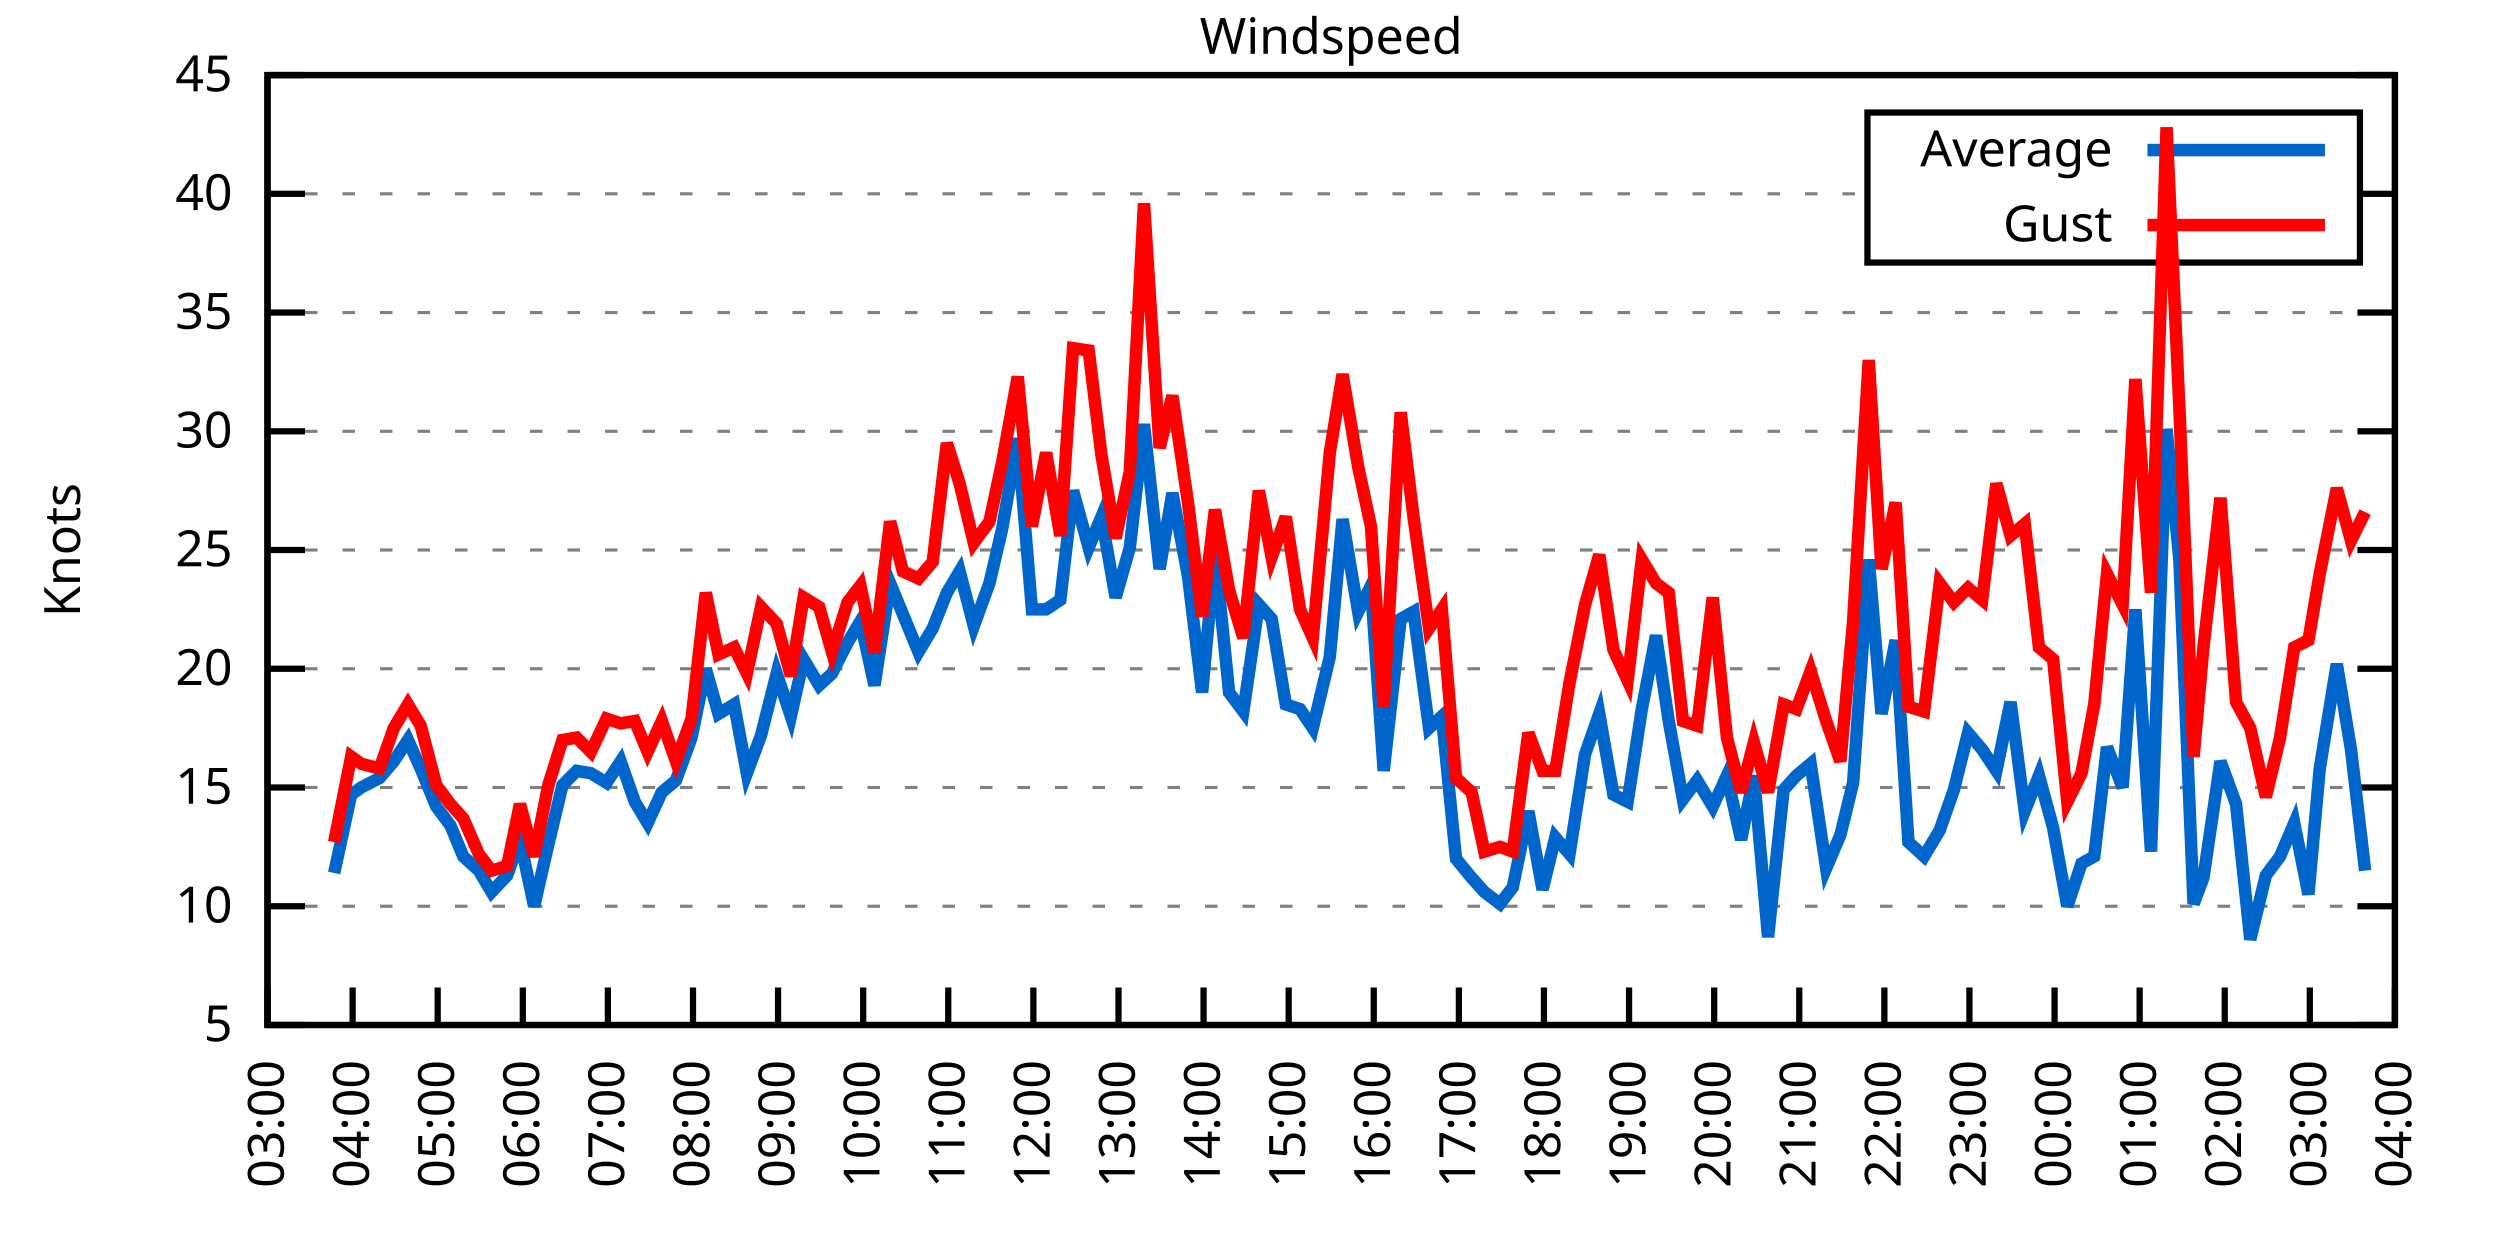
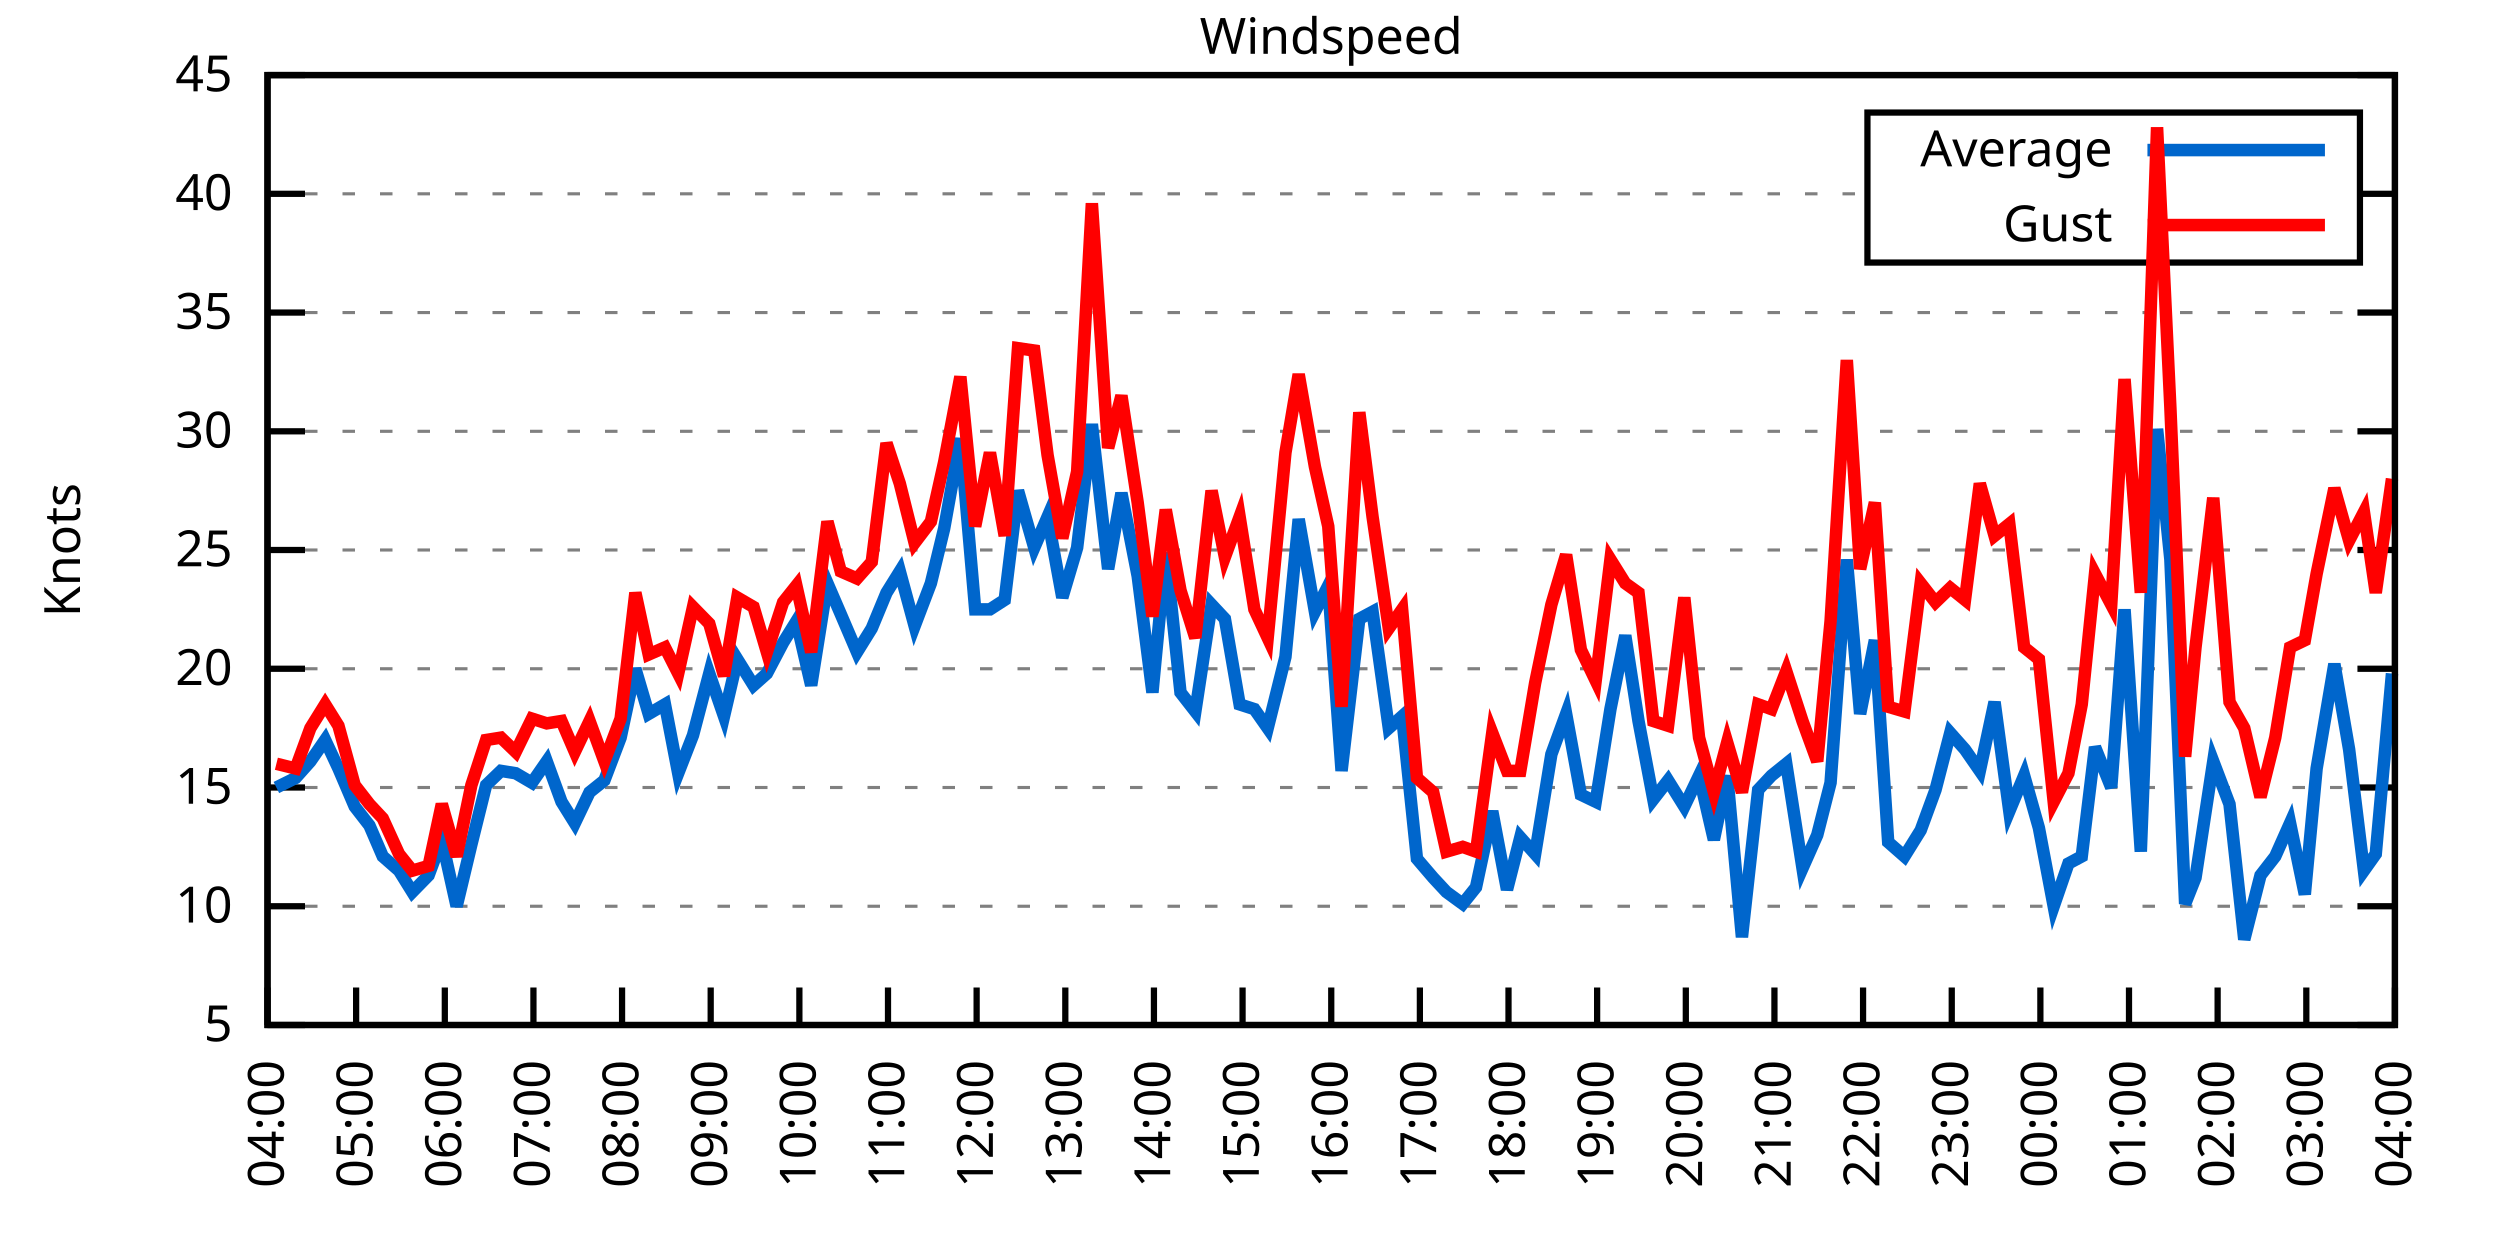
<svg xmlns="http://www.w3.org/2000/svg" xmlns:xlink="http://www.w3.org/1999/xlink" width="400" height="200" viewBox="0 0 400 200">
  <g id="gnuplot_canvas">
    <rect x="0" y="0" width="400" height="200" fill="none" />
    <defs>
      <circle id="gpDot" r="0.5" stroke-width="0.5" stroke="currentColor" />
      <path id="gpPt0" stroke-width="0.333" stroke="currentColor" d="M-1,0 h2 M0,-1 v2" />
      <path id="gpPt1" stroke-width="0.333" stroke="currentColor" d="M-1,-1 L1,1 M1,-1 L-1,1" />
      <path id="gpPt2" stroke-width="0.333" stroke="currentColor" d="M-1,0 L1,0 M0,-1 L0,1 M-1,-1 L1,1 M-1,1 L1,-1" />
      <rect id="gpPt3" stroke-width="0.333" stroke="currentColor" x="-1" y="-1" width="2" height="2" />
      <rect id="gpPt4" stroke-width="0.333" stroke="currentColor" fill="currentColor" x="-1" y="-1" width="2" height="2" />
      <circle id="gpPt5" stroke-width="0.333" stroke="currentColor" cx="0" cy="0" r="1" />
      <use xlink:href="#gpPt5" id="gpPt6" fill="currentColor" stroke="none" />
      <path id="gpPt7" stroke-width="0.333" stroke="currentColor" d="M0,-1.33 L-1.33,0.67 L1.33,0.67 z" />
      <use xlink:href="#gpPt7" id="gpPt8" fill="currentColor" stroke="none" />
      <use xlink:href="#gpPt7" id="gpPt9" stroke="currentColor" transform="rotate(180)" />
      <use xlink:href="#gpPt9" id="gpPt10" fill="currentColor" stroke="none" />
      <use xlink:href="#gpPt3" id="gpPt11" stroke="currentColor" transform="rotate(45)" />
      <use xlink:href="#gpPt11" id="gpPt12" fill="currentColor" stroke="none" />
      <path id="gpPt13" stroke-width="0.333" stroke="currentColor" d="M0,1.330 L1.265,0.411 L0.782,-1.067 L-0.782,-1.076 L-1.265,0.411 z" />
      <use xlink:href="#gpPt13" id="gpPt14" fill="currentColor" stroke="none" />
      <filter id="textbox" filterUnits="objectBoundingBox" x="0" y="0" height="1" width="1">
        <feFlood flood-color="white" flood-opacity="1" result="bgnd" />
        <feComposite in="SourceGraphic" in2="bgnd" operator="atop" />
      </filter>
      <filter id="greybox" filterUnits="objectBoundingBox" x="0" y="0" height="1" width="1">
        <feFlood flood-color="lightgrey" flood-opacity="1" result="grey" />
        <feComposite in="SourceGraphic" in2="grey" operator="atop" />
      </filter>
    </defs>
    <g fill="none" color="white" stroke="currentColor" stroke-width="1.00" stroke-linecap="butt" stroke-linejoin="miter">
</g>
    <g fill="none" color="black" stroke="currentColor" stroke-width="1.00" stroke-linecap="butt" stroke-linejoin="miter">
      <g stroke="none" shape-rendering="crispEdges">
        <polygon fill="rgb(255, 255, 255)" points="42.80,164.00 383.18,164.00 383.18,12.02 42.80,12.02 " />
      </g>
    </g>
    <g fill="none" color="black" stroke="currentColor" stroke-width="1.00" stroke-linecap="butt" stroke-linejoin="miter">
</g>
    <g fill="none" color="black" stroke="black" stroke-width="0.50" stroke-linecap="butt" stroke-linejoin="miter">
</g>
    <g fill="none" color="gray" stroke="currentColor" stroke-width="0.50" stroke-linecap="butt" stroke-linejoin="miter">
      <path stroke="gray" stroke-dasharray="2,4" class="gridline" d="M42.80,164.00 L383.19,164.00  " />
    </g>
    <g fill="none" color="gray" stroke="gray" stroke-width="1.00" stroke-linecap="butt" stroke-linejoin="miter">
</g>
    <g fill="none" color="black" stroke="currentColor" stroke-width="1.00" stroke-linecap="butt" stroke-linejoin="miter">
      <path stroke="black" d="M42.80,164.00 L48.80,164.00 M383.19,164.00 L377.19,164.00  " />
      <g transform="translate(37.20,166.60)" stroke="none" fill="black" font-family="Sans" font-size="8.00" text-anchor="end">
        <text>
          <tspan font-family="Sans"> 5</tspan>
        </text>
      </g>
    </g>
    <g fill="none" color="black" stroke="currentColor" stroke-width="1.00" stroke-linecap="butt" stroke-linejoin="miter">
</g>
    <g fill="none" color="black" stroke="black" stroke-width="0.50" stroke-linecap="butt" stroke-linejoin="miter">
</g>
    <g fill="none" color="gray" stroke="currentColor" stroke-width="0.50" stroke-linecap="butt" stroke-linejoin="miter">
      <path stroke="gray" stroke-dasharray="2,4" class="gridline" d="M42.80,145.00 L383.19,145.00  " />
    </g>
    <g fill="none" color="gray" stroke="gray" stroke-width="1.00" stroke-linecap="butt" stroke-linejoin="miter">
</g>
    <g fill="none" color="black" stroke="currentColor" stroke-width="1.00" stroke-linecap="butt" stroke-linejoin="miter">
      <path stroke="black" d="M42.80,145.00 L48.80,145.00 M383.19,145.00 L377.19,145.00  " />
      <g transform="translate(37.20,147.60)" stroke="none" fill="black" font-family="Sans" font-size="8.00" text-anchor="end">
        <text>
          <tspan font-family="Sans"> 10</tspan>
        </text>
      </g>
    </g>
    <g fill="none" color="black" stroke="currentColor" stroke-width="1.00" stroke-linecap="butt" stroke-linejoin="miter">
</g>
    <g fill="none" color="black" stroke="black" stroke-width="0.50" stroke-linecap="butt" stroke-linejoin="miter">
</g>
    <g fill="none" color="gray" stroke="currentColor" stroke-width="0.50" stroke-linecap="butt" stroke-linejoin="miter">
      <path stroke="gray" stroke-dasharray="2,4" class="gridline" d="M42.80,126.00 L383.19,126.00  " />
    </g>
    <g fill="none" color="gray" stroke="gray" stroke-width="1.00" stroke-linecap="butt" stroke-linejoin="miter">
</g>
    <g fill="none" color="black" stroke="currentColor" stroke-width="1.00" stroke-linecap="butt" stroke-linejoin="miter">
      <path stroke="black" d="M42.80,126.00 L48.80,126.00 M383.19,126.00 L377.19,126.00  " />
      <g transform="translate(37.20,128.60)" stroke="none" fill="black" font-family="Sans" font-size="8.00" text-anchor="end">
        <text>
          <tspan font-family="Sans"> 15</tspan>
        </text>
      </g>
    </g>
    <g fill="none" color="black" stroke="currentColor" stroke-width="1.00" stroke-linecap="butt" stroke-linejoin="miter">
</g>
    <g fill="none" color="black" stroke="black" stroke-width="0.50" stroke-linecap="butt" stroke-linejoin="miter">
</g>
    <g fill="none" color="gray" stroke="currentColor" stroke-width="0.50" stroke-linecap="butt" stroke-linejoin="miter">
      <path stroke="gray" stroke-dasharray="2,4" class="gridline" d="M42.80,107.00 L383.19,107.00  " />
    </g>
    <g fill="none" color="gray" stroke="gray" stroke-width="1.00" stroke-linecap="butt" stroke-linejoin="miter">
</g>
    <g fill="none" color="black" stroke="currentColor" stroke-width="1.00" stroke-linecap="butt" stroke-linejoin="miter">
      <path stroke="black" d="M42.80,107.00 L48.80,107.00 M383.19,107.00 L377.19,107.00  " />
      <g transform="translate(37.20,109.60)" stroke="none" fill="black" font-family="Sans" font-size="8.00" text-anchor="end">
        <text>
          <tspan font-family="Sans"> 20</tspan>
        </text>
      </g>
    </g>
    <g fill="none" color="black" stroke="currentColor" stroke-width="1.00" stroke-linecap="butt" stroke-linejoin="miter">
</g>
    <g fill="none" color="black" stroke="black" stroke-width="0.50" stroke-linecap="butt" stroke-linejoin="miter">
</g>
    <g fill="none" color="gray" stroke="currentColor" stroke-width="0.50" stroke-linecap="butt" stroke-linejoin="miter">
      <path stroke="gray" stroke-dasharray="2,4" class="gridline" d="M42.80,88.00 L383.19,88.00  " />
    </g>
    <g fill="none" color="gray" stroke="gray" stroke-width="1.00" stroke-linecap="butt" stroke-linejoin="miter">
</g>
    <g fill="none" color="black" stroke="currentColor" stroke-width="1.00" stroke-linecap="butt" stroke-linejoin="miter">
      <path stroke="black" d="M42.80,88.00 L48.80,88.00 M383.19,88.00 L377.19,88.00  " />
      <g transform="translate(37.20,90.60)" stroke="none" fill="black" font-family="Sans" font-size="8.00" text-anchor="end">
        <text>
          <tspan font-family="Sans"> 25</tspan>
        </text>
      </g>
    </g>
    <g fill="none" color="black" stroke="currentColor" stroke-width="1.00" stroke-linecap="butt" stroke-linejoin="miter">
</g>
    <g fill="none" color="black" stroke="black" stroke-width="0.50" stroke-linecap="butt" stroke-linejoin="miter">
</g>
    <g fill="none" color="gray" stroke="currentColor" stroke-width="0.50" stroke-linecap="butt" stroke-linejoin="miter">
      <path stroke="gray" stroke-dasharray="2,4" class="gridline" d="M42.80,69.01 L383.19,69.01  " />
    </g>
    <g fill="none" color="gray" stroke="gray" stroke-width="1.00" stroke-linecap="butt" stroke-linejoin="miter">
</g>
    <g fill="none" color="black" stroke="currentColor" stroke-width="1.00" stroke-linecap="butt" stroke-linejoin="miter">
      <path stroke="black" d="M42.80,69.01 L48.80,69.01 M383.19,69.01 L377.19,69.01  " />
      <g transform="translate(37.20,71.61)" stroke="none" fill="black" font-family="Sans" font-size="8.00" text-anchor="end">
        <text>
          <tspan font-family="Sans"> 30</tspan>
        </text>
      </g>
    </g>
    <g fill="none" color="black" stroke="currentColor" stroke-width="1.00" stroke-linecap="butt" stroke-linejoin="miter">
</g>
    <g fill="none" color="black" stroke="black" stroke-width="0.50" stroke-linecap="butt" stroke-linejoin="miter">
</g>
    <g fill="none" color="gray" stroke="currentColor" stroke-width="0.50" stroke-linecap="butt" stroke-linejoin="miter">
      <path stroke="gray" stroke-dasharray="2,4" class="gridline" d="M42.80,50.01 L383.19,50.01  " />
    </g>
    <g fill="none" color="gray" stroke="gray" stroke-width="1.00" stroke-linecap="butt" stroke-linejoin="miter">
</g>
    <g fill="none" color="black" stroke="currentColor" stroke-width="1.00" stroke-linecap="butt" stroke-linejoin="miter">
      <path stroke="black" d="M42.80,50.01 L48.80,50.01 M383.19,50.01 L377.19,50.01  " />
      <g transform="translate(37.20,52.61)" stroke="none" fill="black" font-family="Sans" font-size="8.00" text-anchor="end">
        <text>
          <tspan font-family="Sans"> 35</tspan>
        </text>
      </g>
    </g>
    <g fill="none" color="black" stroke="currentColor" stroke-width="1.00" stroke-linecap="butt" stroke-linejoin="miter">
</g>
    <g fill="none" color="black" stroke="black" stroke-width="0.50" stroke-linecap="butt" stroke-linejoin="miter">
</g>
    <g fill="none" color="gray" stroke="currentColor" stroke-width="0.50" stroke-linecap="butt" stroke-linejoin="miter">
      <path stroke="gray" stroke-dasharray="2,4" class="gridline" d="M42.80,31.01 L298.79,31.01 M377.59,31.01 L383.19,31.01  " />
    </g>
    <g fill="none" color="gray" stroke="gray" stroke-width="1.00" stroke-linecap="butt" stroke-linejoin="miter">
</g>
    <g fill="none" color="black" stroke="currentColor" stroke-width="1.00" stroke-linecap="butt" stroke-linejoin="miter">
      <path stroke="black" d="M42.80,31.01 L48.80,31.01 M383.19,31.01 L377.19,31.01  " />
      <g transform="translate(37.20,33.61)" stroke="none" fill="black" font-family="Sans" font-size="8.00" text-anchor="end">
        <text>
          <tspan font-family="Sans"> 40</tspan>
        </text>
      </g>
    </g>
    <g fill="none" color="black" stroke="currentColor" stroke-width="1.00" stroke-linecap="butt" stroke-linejoin="miter">
</g>
    <g fill="none" color="black" stroke="black" stroke-width="0.50" stroke-linecap="butt" stroke-linejoin="miter">
</g>
    <g fill="none" color="gray" stroke="currentColor" stroke-width="0.50" stroke-linecap="butt" stroke-linejoin="miter">
      <path stroke="gray" stroke-dasharray="2,4" class="gridline" d="M42.80,12.01 L383.19,12.01  " />
    </g>
    <g fill="none" color="gray" stroke="gray" stroke-width="1.00" stroke-linecap="butt" stroke-linejoin="miter">
</g>
    <g fill="none" color="black" stroke="currentColor" stroke-width="1.00" stroke-linecap="butt" stroke-linejoin="miter">
      <path stroke="black" d="M42.80,12.01 L48.80,12.01 M383.19,12.01 L377.19,12.01  " />
      <g transform="translate(37.20,14.61)" stroke="none" fill="black" font-family="Sans" font-size="8.00" text-anchor="end">
        <text>
          <tspan font-family="Sans"> 45</tspan>
        </text>
      </g>
    </g>
    <g fill="none" color="black" stroke="currentColor" stroke-width="1.00" stroke-linecap="butt" stroke-linejoin="miter">
      <path stroke="black" d="M42.80,164.00 L42.80,158.00  " />
      <g transform="translate(45.40,169.60) rotate(270.00)" stroke="none" fill="black" font-family="Sans" font-size="8.00" text-anchor="end">
        <text>
-           <tspan font-family="Sans">03:00</tspan>
-         </text>
-       </g>
-     </g>
-     <g fill="none" color="black" stroke="currentColor" stroke-width="1.00" stroke-linecap="butt" stroke-linejoin="miter">
-       <path stroke="black" d="M56.42,164.00 L56.42,158.00  " />
-       <g transform="translate(59.02,169.60) rotate(270.00)" stroke="none" fill="black" font-family="Sans" font-size="8.00" text-anchor="end">
-         <text>
          <tspan font-family="Sans">04:00</tspan>
        </text>
      </g>
    </g>
    <g fill="none" color="black" stroke="currentColor" stroke-width="1.00" stroke-linecap="butt" stroke-linejoin="miter">
-       <path stroke="black" d="M70.03,164.00 L70.03,158.00  " />
-       <g transform="translate(72.63,169.60) rotate(270.00)" stroke="none" fill="black" font-family="Sans" font-size="8.00" text-anchor="end">
+       <path stroke="black" d="M56.98,164.00 L56.98,158.00  " />
+       <g transform="translate(59.58,169.60) rotate(270.00)" stroke="none" fill="black" font-family="Sans" font-size="8.00" text-anchor="end">
        <text>
          <tspan font-family="Sans">05:00</tspan>
        </text>
      </g>
    </g>
    <g fill="none" color="black" stroke="currentColor" stroke-width="1.00" stroke-linecap="butt" stroke-linejoin="miter">
-       <path stroke="black" d="M83.65,164.00 L83.65,158.00  " />
-       <g transform="translate(86.25,169.60) rotate(270.00)" stroke="none" fill="black" font-family="Sans" font-size="8.00" text-anchor="end">
+       <path stroke="black" d="M71.17,164.00 L71.17,158.00  " />
+       <g transform="translate(73.77,169.60) rotate(270.00)" stroke="none" fill="black" font-family="Sans" font-size="8.00" text-anchor="end">
        <text>
          <tspan font-family="Sans">06:00</tspan>
        </text>
      </g>
    </g>
    <g fill="none" color="black" stroke="currentColor" stroke-width="1.00" stroke-linecap="butt" stroke-linejoin="miter">
-       <path stroke="black" d="M97.26,164.00 L97.26,158.00  " />
-       <g transform="translate(99.86,169.60) rotate(270.00)" stroke="none" fill="black" font-family="Sans" font-size="8.00" text-anchor="end">
+       <path stroke="black" d="M85.35,164.00 L85.35,158.00  " />
+       <g transform="translate(87.95,169.60) rotate(270.00)" stroke="none" fill="black" font-family="Sans" font-size="8.00" text-anchor="end">
        <text>
          <tspan font-family="Sans">07:00</tspan>
        </text>
      </g>
    </g>
    <g fill="none" color="black" stroke="currentColor" stroke-width="1.00" stroke-linecap="butt" stroke-linejoin="miter">
-       <path stroke="black" d="M110.88,164.00 L110.88,158.00  " />
-       <g transform="translate(113.48,169.60) rotate(270.00)" stroke="none" fill="black" font-family="Sans" font-size="8.00" text-anchor="end">
+       <path stroke="black" d="M99.53,164.00 L99.53,158.00  " />
+       <g transform="translate(102.13,169.60) rotate(270.00)" stroke="none" fill="black" font-family="Sans" font-size="8.00" text-anchor="end">
        <text>
          <tspan font-family="Sans">08:00</tspan>
        </text>
      </g>
    </g>
    <g fill="none" color="black" stroke="currentColor" stroke-width="1.00" stroke-linecap="butt" stroke-linejoin="miter">
-       <path stroke="black" d="M124.49,164.00 L124.49,158.00  " />
-       <g transform="translate(127.09,169.60) rotate(270.00)" stroke="none" fill="black" font-family="Sans" font-size="8.00" text-anchor="end">
+       <path stroke="black" d="M113.71,164.00 L113.71,158.00  " />
+       <g transform="translate(116.31,169.60) rotate(270.00)" stroke="none" fill="black" font-family="Sans" font-size="8.00" text-anchor="end">
        <text>
          <tspan font-family="Sans">09:00</tspan>
        </text>
      </g>
    </g>
    <g fill="none" color="black" stroke="currentColor" stroke-width="1.00" stroke-linecap="butt" stroke-linejoin="miter">
-       <path stroke="black" d="M138.11,164.00 L138.11,158.00  " />
-       <g transform="translate(140.71,169.60) rotate(270.00)" stroke="none" fill="black" font-family="Sans" font-size="8.00" text-anchor="end">
+       <path stroke="black" d="M127.90,164.00 L127.90,158.00  " />
+       <g transform="translate(130.50,169.60) rotate(270.00)" stroke="none" fill="black" font-family="Sans" font-size="8.00" text-anchor="end">
        <text>
          <tspan font-family="Sans">10:00</tspan>
        </text>
      </g>
    </g>
    <g fill="none" color="black" stroke="currentColor" stroke-width="1.00" stroke-linecap="butt" stroke-linejoin="miter">
-       <path stroke="black" d="M151.72,164.00 L151.72,158.00  " />
-       <g transform="translate(154.32,169.60) rotate(270.00)" stroke="none" fill="black" font-family="Sans" font-size="8.00" text-anchor="end">
+       <path stroke="black" d="M142.08,164.00 L142.08,158.00  " />
+       <g transform="translate(144.68,169.60) rotate(270.00)" stroke="none" fill="black" font-family="Sans" font-size="8.00" text-anchor="end">
        <text>
          <tspan font-family="Sans">11:00</tspan>
        </text>
      </g>
    </g>
    <g fill="none" color="black" stroke="currentColor" stroke-width="1.00" stroke-linecap="butt" stroke-linejoin="miter">
-       <path stroke="black" d="M165.34,164.00 L165.34,158.00  " />
-       <g transform="translate(167.94,169.60) rotate(270.00)" stroke="none" fill="black" font-family="Sans" font-size="8.00" text-anchor="end">
+       <path stroke="black" d="M156.26,164.00 L156.26,158.00  " />
+       <g transform="translate(158.86,169.60) rotate(270.00)" stroke="none" fill="black" font-family="Sans" font-size="8.00" text-anchor="end">
        <text>
          <tspan font-family="Sans">12:00</tspan>
        </text>
      </g>
    </g>
    <g fill="none" color="black" stroke="currentColor" stroke-width="1.00" stroke-linecap="butt" stroke-linejoin="miter">
-       <path stroke="black" d="M178.96,164.00 L178.96,158.00  " />
-       <g transform="translate(181.56,169.60) rotate(270.00)" stroke="none" fill="black" font-family="Sans" font-size="8.00" text-anchor="end">
+       <path stroke="black" d="M170.45,164.00 L170.45,158.00  " />
+       <g transform="translate(173.05,169.60) rotate(270.00)" stroke="none" fill="black" font-family="Sans" font-size="8.00" text-anchor="end">
        <text>
          <tspan font-family="Sans">13:00</tspan>
        </text>
      </g>
    </g>
    <g fill="none" color="black" stroke="currentColor" stroke-width="1.00" stroke-linecap="butt" stroke-linejoin="miter">
-       <path stroke="black" d="M192.57,164.00 L192.57,158.00  " />
-       <g transform="translate(195.17,169.60) rotate(270.00)" stroke="none" fill="black" font-family="Sans" font-size="8.00" text-anchor="end">
+       <path stroke="black" d="M184.63,164.00 L184.63,158.00  " />
+       <g transform="translate(187.23,169.60) rotate(270.00)" stroke="none" fill="black" font-family="Sans" font-size="8.00" text-anchor="end">
        <text>
          <tspan font-family="Sans">14:00</tspan>
        </text>
      </g>
    </g>
    <g fill="none" color="black" stroke="currentColor" stroke-width="1.00" stroke-linecap="butt" stroke-linejoin="miter">
-       <path stroke="black" d="M206.19,164.00 L206.19,158.00  " />
-       <g transform="translate(208.79,169.60) rotate(270.00)" stroke="none" fill="black" font-family="Sans" font-size="8.00" text-anchor="end">
+       <path stroke="black" d="M198.81,164.00 L198.81,158.00  " />
+       <g transform="translate(201.41,169.60) rotate(270.00)" stroke="none" fill="black" font-family="Sans" font-size="8.00" text-anchor="end">
        <text>
          <tspan font-family="Sans">15:00</tspan>
        </text>
      </g>
    </g>
    <g fill="none" color="black" stroke="currentColor" stroke-width="1.00" stroke-linecap="butt" stroke-linejoin="miter">
-       <path stroke="black" d="M219.80,164.00 L219.80,158.00  " />
-       <g transform="translate(222.40,169.60) rotate(270.00)" stroke="none" fill="black" font-family="Sans" font-size="8.00" text-anchor="end">
+       <path stroke="black" d="M213.00,164.00 L213.00,158.00  " />
+       <g transform="translate(215.60,169.60) rotate(270.00)" stroke="none" fill="black" font-family="Sans" font-size="8.00" text-anchor="end">
        <text>
          <tspan font-family="Sans">16:00</tspan>
        </text>
      </g>
    </g>
    <g fill="none" color="black" stroke="currentColor" stroke-width="1.00" stroke-linecap="butt" stroke-linejoin="miter">
-       <path stroke="black" d="M233.42,164.00 L233.42,158.00  " />
-       <g transform="translate(236.02,169.60) rotate(270.00)" stroke="none" fill="black" font-family="Sans" font-size="8.00" text-anchor="end">
+       <path stroke="black" d="M227.18,164.00 L227.18,158.00  " />
+       <g transform="translate(229.78,169.60) rotate(270.00)" stroke="none" fill="black" font-family="Sans" font-size="8.00" text-anchor="end">
        <text>
          <tspan font-family="Sans">17:00</tspan>
        </text>
      </g>
    </g>
    <g fill="none" color="black" stroke="currentColor" stroke-width="1.00" stroke-linecap="butt" stroke-linejoin="miter">
-       <path stroke="black" d="M247.03,164.00 L247.03,158.00  " />
-       <g transform="translate(249.63,169.60) rotate(270.00)" stroke="none" fill="black" font-family="Sans" font-size="8.00" text-anchor="end">
+       <path stroke="black" d="M241.36,164.00 L241.36,158.00  " />
+       <g transform="translate(243.96,169.60) rotate(270.00)" stroke="none" fill="black" font-family="Sans" font-size="8.00" text-anchor="end">
        <text>
          <tspan font-family="Sans">18:00</tspan>
        </text>
      </g>
    </g>
    <g fill="none" color="black" stroke="currentColor" stroke-width="1.00" stroke-linecap="butt" stroke-linejoin="miter">
-       <path stroke="black" d="M260.65,164.00 L260.65,158.00  " />
-       <g transform="translate(263.25,169.60) rotate(270.00)" stroke="none" fill="black" font-family="Sans" font-size="8.00" text-anchor="end">
+       <path stroke="black" d="M255.54,164.00 L255.54,158.00  " />
+       <g transform="translate(258.14,169.60) rotate(270.00)" stroke="none" fill="black" font-family="Sans" font-size="8.00" text-anchor="end">
        <text>
          <tspan font-family="Sans">19:00</tspan>
        </text>
      </g>
    </g>
    <g fill="none" color="black" stroke="currentColor" stroke-width="1.00" stroke-linecap="butt" stroke-linejoin="miter">
-       <path stroke="black" d="M274.27,164.00 L274.27,158.00  " />
-       <g transform="translate(276.87,169.60) rotate(270.00)" stroke="none" fill="black" font-family="Sans" font-size="8.00" text-anchor="end">
+       <path stroke="black" d="M269.73,164.00 L269.73,158.00  " />
+       <g transform="translate(272.33,169.60) rotate(270.00)" stroke="none" fill="black" font-family="Sans" font-size="8.00" text-anchor="end">
        <text>
          <tspan font-family="Sans">20:00</tspan>
        </text>
      </g>
    </g>
    <g fill="none" color="black" stroke="currentColor" stroke-width="1.00" stroke-linecap="butt" stroke-linejoin="miter">
-       <path stroke="black" d="M287.88,164.00 L287.88,158.00  " />
-       <g transform="translate(290.48,169.60) rotate(270.00)" stroke="none" fill="black" font-family="Sans" font-size="8.00" text-anchor="end">
+       <path stroke="black" d="M283.91,164.00 L283.91,158.00  " />
+       <g transform="translate(286.51,169.60) rotate(270.00)" stroke="none" fill="black" font-family="Sans" font-size="8.00" text-anchor="end">
        <text>
          <tspan font-family="Sans">21:00</tspan>
        </text>
      </g>
    </g>
    <g fill="none" color="black" stroke="currentColor" stroke-width="1.00" stroke-linecap="butt" stroke-linejoin="miter">
-       <path stroke="black" d="M301.50,164.00 L301.50,158.00  " />
-       <g transform="translate(304.10,169.60) rotate(270.00)" stroke="none" fill="black" font-family="Sans" font-size="8.00" text-anchor="end">
+       <path stroke="black" d="M298.09,164.00 L298.09,158.00  " />
+       <g transform="translate(300.69,169.60) rotate(270.00)" stroke="none" fill="black" font-family="Sans" font-size="8.00" text-anchor="end">
        <text>
          <tspan font-family="Sans">22:00</tspan>
        </text>
      </g>
    </g>
    <g fill="none" color="black" stroke="currentColor" stroke-width="1.00" stroke-linecap="butt" stroke-linejoin="miter">
-       <path stroke="black" d="M315.11,164.00 L315.11,158.00  " />
-       <g transform="translate(317.71,169.60) rotate(270.00)" stroke="none" fill="black" font-family="Sans" font-size="8.00" text-anchor="end">
+       <path stroke="black" d="M312.28,164.00 L312.28,158.00  " />
+       <g transform="translate(314.88,169.60) rotate(270.00)" stroke="none" fill="black" font-family="Sans" font-size="8.00" text-anchor="end">
        <text>
          <tspan font-family="Sans">23:00</tspan>
        </text>
      </g>
    </g>
    <g fill="none" color="black" stroke="currentColor" stroke-width="1.00" stroke-linecap="butt" stroke-linejoin="miter">
-       <path stroke="black" d="M328.73,164.00 L328.73,158.00  " />
-       <g transform="translate(331.33,169.60) rotate(270.00)" stroke="none" fill="black" font-family="Sans" font-size="8.00" text-anchor="end">
+       <path stroke="black" d="M326.46,164.00 L326.46,158.00  " />
+       <g transform="translate(329.06,169.60) rotate(270.00)" stroke="none" fill="black" font-family="Sans" font-size="8.00" text-anchor="end">
        <text>
          <tspan font-family="Sans">00:00</tspan>
        </text>
      </g>
    </g>
    <g fill="none" color="black" stroke="currentColor" stroke-width="1.00" stroke-linecap="butt" stroke-linejoin="miter">
-       <path stroke="black" d="M342.34,164.00 L342.34,158.00  " />
-       <g transform="translate(344.94,169.60) rotate(270.00)" stroke="none" fill="black" font-family="Sans" font-size="8.00" text-anchor="end">
+       <path stroke="black" d="M340.64,164.00 L340.64,158.00  " />
+       <g transform="translate(343.24,169.60) rotate(270.00)" stroke="none" fill="black" font-family="Sans" font-size="8.00" text-anchor="end">
        <text>
          <tspan font-family="Sans">01:00</tspan>
        </text>
      </g>
    </g>
    <g fill="none" color="black" stroke="currentColor" stroke-width="1.00" stroke-linecap="butt" stroke-linejoin="miter">
-       <path stroke="black" d="M355.96,164.00 L355.96,158.00  " />
-       <g transform="translate(358.56,169.60) rotate(270.00)" stroke="none" fill="black" font-family="Sans" font-size="8.00" text-anchor="end">
+       <path stroke="black" d="M354.82,164.00 L354.82,158.00  " />
+       <g transform="translate(357.42,169.60) rotate(270.00)" stroke="none" fill="black" font-family="Sans" font-size="8.00" text-anchor="end">
        <text>
          <tspan font-family="Sans">02:00</tspan>
        </text>
      </g>
    </g>
    <g fill="none" color="black" stroke="currentColor" stroke-width="1.00" stroke-linecap="butt" stroke-linejoin="miter">
-       <path stroke="black" d="M369.57,164.00 L369.57,158.00  " />
-       <g transform="translate(372.17,169.60) rotate(270.00)" stroke="none" fill="black" font-family="Sans" font-size="8.00" text-anchor="end">
+       <path stroke="black" d="M369.01,164.00 L369.01,158.00  " />
+       <g transform="translate(371.61,169.60) rotate(270.00)" stroke="none" fill="black" font-family="Sans" font-size="8.00" text-anchor="end">
        <text>
          <tspan font-family="Sans">03:00</tspan>
        </text>
      </g>
    </g>
    <g fill="none" color="black" stroke="currentColor" stroke-width="1.00" stroke-linecap="butt" stroke-linejoin="miter">
      <path stroke="black" d="M383.19,164.00 L383.19,158.00  " />
      <g transform="translate(385.79,169.60) rotate(270.00)" stroke="none" fill="black" font-family="Sans" font-size="8.00" text-anchor="end">
        <text>
          <tspan font-family="Sans">04:00</tspan>
        </text>
      </g>
    </g>
    <g fill="none" color="black" stroke="currentColor" stroke-width="1.00" stroke-linecap="butt" stroke-linejoin="miter">
</g>
    <g fill="none" color="black" stroke="currentColor" stroke-width="1.00" stroke-linecap="butt" stroke-linejoin="miter">
      <path stroke="black" d="M42.80,12.01 L42.80,164.00 L383.19,164.00 L383.19,12.01 L42.80,12.01 Z  " />
    </g>
    <g fill="none" color="black" stroke="currentColor" stroke-width="1.00" stroke-linecap="butt" stroke-linejoin="miter">
</g>
    <g fill="none" color="black" stroke="currentColor" stroke-width="1.00" stroke-linecap="butt" stroke-linejoin="miter">
      <path stroke="black" d="M298.79,42.01 L298.79,18.01 L377.59,18.01 L377.59,42.01 L298.79,42.01 Z  " />
    </g>
    <g id="Windspeed_plot_1">
      <g fill="none" color="white" stroke="black" stroke-width="2.00" stroke-linecap="butt" stroke-linejoin="miter">
</g>
      <g fill="none" color="black" stroke="currentColor" stroke-width="2.00" stroke-linecap="butt" stroke-linejoin="miter">
        <g transform="translate(337.99,26.61)" stroke="none" fill="black" font-family="Sans" font-size="8.00" text-anchor="end">
          <text>
            <tspan font-family="Sans">Average</tspan>
          </text>
        </g>
      </g>
      <g fill="none" color="black" stroke="currentColor" stroke-width="2.00" stroke-linecap="butt" stroke-linejoin="miter">
-         <path stroke="rgb(  0, 102, 204)" d="M343.59,24.01 L371.99,24.01 M53.47,139.68 L56.19,127.14 L57.78,126.00 L60.73,124.48 L63.00,121.82 L65.27,118.40   L67.31,122.96 L69.80,129.04 L72.07,132.08 L74.12,137.02 L76.61,139.30 L78.65,142.72 L81.15,140.06 L83.19,134.36   L85.46,145.00 L87.73,135.12 L90.00,125.62 L92.27,123.34 L94.54,123.72 L97.04,125.24 L99.30,121.82 L101.57,128.28   L103.62,131.70 L105.89,126.76 L108.15,124.86 L110.65,118.02 L112.92,107.00 L114.96,114.22 L117.46,112.70 L119.50,123.72   L121.77,117.64 L124.27,107.76 L126.54,114.60 L128.58,105.48 L131.07,109.66 L133.12,107.76 L135.61,102.82 L137.66,99.40   L139.92,109.66 L142.42,93.32 L144.46,98.26 L146.96,104.34 L149.23,100.54 L151.50,94.84 L153.54,91.42 L155.81,100.16   L158.31,93.32 L160.35,84.59 L162.84,70.15 L165.11,97.50 L167.38,97.50 L169.65,95.98 L171.69,78.51 L174.19,87.63   L176.23,82.69 L178.50,95.60 L180.77,87.63 L183.04,67.87 L185.54,91.04 L187.58,78.89 L190.08,92.18 L192.34,110.80   L194.39,88.38 L196.66,110.80 L198.93,113.84 L201.42,96.74 L203.46,99.02 L205.73,112.70 L208.00,113.46 L210.04,116.50   L212.77,105.10 L214.81,83.07 L217.31,97.88 L219.35,93.70 L221.39,123.34 L224.11,99.02 L226.16,97.88 L228.65,116.50   L230.70,114.60 L232.96,137.40 L235.46,140.44 L237.50,142.72 L240.00,144.62 L242.04,141.96 L244.54,129.80 L246.81,142.34   L248.85,133.98 L251.12,136.64 L253.61,120.68 L255.88,114.22 L258.15,127.14 L260.42,128.28 L262.69,113.46 L264.96,101.68   L267.00,115.36 L269.27,127.90 L271.54,124.86 L274.04,129.04 L276.31,124.10 L278.58,134.36 L280.62,124.10 L282.89,149.94   L285.38,126.38 L287.43,124.10 L289.70,122.20 L292.19,138.92 L294.46,133.60 L296.50,125.24 L299.00,89.52 L301.04,114.22   L303.31,102.44 L305.35,134.74 L307.85,137.02 L310.35,132.84 L312.62,126.38 L314.89,117.26 L317.15,119.92 L319.42,123.34   L321.69,112.32 L323.96,129.80 L326.23,124.10 L328.50,132.46 L330.77,145.00 L333.04,138.16 L335.08,137.02 L337.12,119.54   L339.62,126.00 L341.66,97.50 L344.16,136.26 L346.65,68.63 L348.70,89.52 L350.97,144.62 L352.55,140.44 L355.28,121.82   L357.77,128.66 L360.04,150.32 L362.54,140.06 L364.81,137.02 L367.08,131.70 L369.35,143.10 L371.16,122.96 L373.89,106.24   L376.16,119.92 L378.42,139.30  " />
+         <path stroke="rgb(  0, 102, 204)" d="M343.59,24.01 L371.99,24.01 M44.22,126.00 L47.29,124.48 L49.66,121.82 L52.02,118.40 L54.15,122.96 L56.75,129.04   L59.11,132.08 L61.24,137.02 L63.84,139.30 L65.97,142.72 L68.57,140.06 L70.69,134.36 L73.06,145.00 L75.42,135.12   L77.78,125.62 L80.15,123.34 L82.51,123.72 L85.11,125.24 L87.48,121.82 L89.84,128.28 L91.97,131.70 L94.33,126.76   L96.70,124.86 L99.30,118.02 L101.66,107.00 L103.79,114.22 L106.39,112.70 L108.51,123.72 L110.88,117.64 L113.48,107.76   L115.84,114.60 L117.97,105.48 L120.57,109.66 L122.70,107.76 L125.30,102.82 L127.42,99.40 L129.79,109.66 L132.39,93.32   L134.52,98.26 L137.12,104.34 L139.48,100.54 L141.84,94.84 L143.97,91.42 L146.34,100.16 L148.94,93.32 L151.06,84.59   L153.66,70.15 L156.03,97.50 L158.39,97.50 L160.75,95.98 L162.88,78.51 L165.48,87.63 L167.61,82.69 L169.97,95.60   L172.34,87.63 L174.70,67.87 L177.30,91.04 L179.43,78.89 L182.03,92.18 L184.39,110.80 L186.52,88.38 L188.88,110.80   L191.25,113.84 L193.85,96.74 L195.98,99.02 L198.34,112.70 L200.70,113.46 L202.83,116.50 L205.67,105.10 L207.79,83.07   L210.39,97.88 L212.52,93.70 L214.65,123.34 L217.49,99.02 L219.61,97.88 L222.21,116.50 L224.34,114.60 L226.71,137.40   L229.31,140.44 L231.43,142.72 L234.03,144.62 L236.16,141.96 L238.76,129.80 L241.12,142.34 L243.25,133.98 L245.62,136.64   L248.22,120.68 L250.58,114.22 L252.94,127.14 L255.31,128.28 L257.67,113.46 L260.04,101.68 L262.16,115.36 L264.53,127.90   L266.89,124.86 L269.49,129.04 L271.85,124.10 L274.22,134.36 L276.35,124.10 L278.71,149.94 L281.31,126.38 L283.44,124.10   L285.80,122.20 L288.40,138.92 L290.76,133.60 L292.89,125.24 L295.49,89.52 L297.62,114.22 L299.98,102.44 L302.11,134.74   L304.71,137.02 L307.31,132.84 L309.68,126.38 L312.04,117.26 L314.40,119.92 L316.77,123.34 L319.13,112.32 L321.49,129.80   L323.86,124.10 L326.22,132.46 L328.59,145.00 L330.95,138.16 L333.08,137.02 L335.20,119.54 L337.80,126.00 L339.93,97.50   L342.53,136.26 L345.13,68.63 L347.26,89.52 L349.62,144.62 L351.28,140.44 L354.12,121.82 L356.72,128.66 L359.08,150.32   L361.68,140.06 L364.04,137.02 L366.41,131.70 L368.77,143.10 L370.66,122.96 L373.50,106.24 L375.86,119.92 L378.23,139.30   L380.12,136.64 L382.72,107.76  " />
      </g>
    </g>
    <g id="Windspeed_plot_2">
      <g fill="none" color="black" stroke="currentColor" stroke-width="2.00" stroke-linecap="butt" stroke-linejoin="miter">
        <g transform="translate(337.99,38.61)" stroke="none" fill="black" font-family="Sans" font-size="8.00" text-anchor="end">
          <text>
            <tspan font-family="Sans">Gust</tspan>
          </text>
        </g>
      </g>
      <g fill="none" color="black" stroke="currentColor" stroke-width="2.00" stroke-linecap="butt" stroke-linejoin="miter">
-         <path stroke="rgb(255,   0,   0)" d="M343.59,36.01 L371.99,36.01 M53.47,134.74 L56.19,121.06 L57.78,122.20 L60.73,122.96 L63.00,116.50 L65.27,112.70   L67.31,116.12 L69.80,125.62 L72.07,128.66 L74.12,130.94 L76.61,136.64 L78.65,139.30 L81.15,138.54 L83.19,128.66   L85.46,137.02 L87.73,125.62 L90.00,118.40 L92.27,118.02 L94.54,120.30 L97.04,114.98 L99.30,115.74 L101.57,115.36   L103.62,120.30 L105.89,115.36 L108.15,121.82 L110.65,114.98 L112.92,94.84 L114.96,104.72 L117.46,103.58 L119.50,107.76   L121.77,97.12 L124.27,99.78 L126.54,108.14 L128.58,95.60 L131.07,97.12 L133.12,104.34 L135.61,96.36 L137.66,93.70   L139.92,104.34 L142.42,83.45 L144.46,91.42 L146.96,92.56 L149.23,89.90 L151.50,70.91 L153.54,77.37 L155.81,86.87   L158.31,83.45 L160.35,73.95 L162.84,60.27 L165.11,84.21 L167.38,72.43 L169.65,85.73 L171.69,55.71 L174.19,56.09   L176.23,72.81 L178.50,86.11 L180.77,75.47 L183.04,32.53 L185.54,71.67 L187.58,63.31 L190.08,80.41 L192.34,98.64   L194.39,81.55 L196.66,94.46 L198.93,102.06 L201.42,78.51 L203.46,89.14 L205.73,82.69 L208.00,97.50 L210.04,102.06   L212.77,72.43 L214.81,59.89 L217.31,74.71 L219.35,84.21 L221.39,113.08 L224.11,65.97 L226.16,82.69 L228.65,100.54   L230.70,97.50 L232.96,124.48 L235.46,126.76 L237.50,136.26 L240.00,135.50 L242.04,136.26 L244.54,117.26 L246.81,123.34   L248.85,123.34 L251.12,109.28 L253.61,96.74 L255.88,88.76 L258.15,103.96 L260.42,108.90 L262.69,89.52 L264.96,93.32   L267.00,94.84 L269.27,115.36 L271.54,116.12 L274.04,95.60 L276.31,118.02 L278.58,126.76 L280.62,118.78 L282.89,126.76   L285.38,112.70 L287.43,113.46 L289.70,107.38 L292.19,115.36 L294.46,121.82 L296.50,99.40 L299.00,57.61 L301.04,91.04   L303.31,80.41 L305.35,113.08 L307.85,113.84 L310.35,93.32 L312.62,96.36 L314.89,94.08 L317.15,95.98 L319.42,77.37   L321.69,85.73 L323.96,83.83 L326.23,103.58 L328.50,105.48 L330.77,128.28 L333.04,123.72 L335.08,112.70 L337.12,91.80   L339.62,96.74 L341.66,60.65 L344.16,94.84 L346.65,20.37 L348.70,65.21 L350.97,121.06 L352.55,103.58 L355.28,79.65   L357.77,112.32 L360.04,116.50 L362.54,127.52 L364.81,118.02 L367.08,103.58 L369.35,102.44 L371.16,91.80 L373.89,78.13   L376.16,86.49 L378.42,81.93  " />
+         <path stroke="rgb(255,   0,   0)" d="M343.59,36.01 L371.99,36.01 M44.22,122.20 L47.29,122.96 L49.66,116.50 L52.02,112.70 L54.15,116.12 L56.75,125.62   L59.11,128.66 L61.24,130.94 L63.84,136.64 L65.97,139.30 L68.57,138.54 L70.69,128.66 L73.06,137.02 L75.42,125.62   L77.78,118.40 L80.15,118.02 L82.51,120.30 L85.11,114.98 L87.48,115.74 L89.84,115.36 L91.97,120.30 L94.33,115.36   L96.70,121.82 L99.30,114.98 L101.66,94.84 L103.79,104.72 L106.39,103.58 L108.51,107.76 L110.88,97.12 L113.48,99.78   L115.84,108.14 L117.97,95.60 L120.57,97.12 L122.70,104.34 L125.30,96.36 L127.42,93.70 L129.79,104.34 L132.39,83.45   L134.52,91.42 L137.12,92.56 L139.48,89.90 L141.84,70.91 L143.97,77.37 L146.34,86.87 L148.94,83.45 L151.06,73.95   L153.66,60.27 L156.03,84.21 L158.39,72.43 L160.75,85.73 L162.88,55.71 L165.48,56.09 L167.61,72.81 L169.97,86.11   L172.34,75.47 L174.70,32.53 L177.30,71.67 L179.43,63.31 L182.03,80.41 L184.39,98.64 L186.52,81.55 L188.88,94.46   L191.25,102.06 L193.85,78.51 L195.98,89.14 L198.34,82.69 L200.70,97.50 L202.83,102.06 L205.67,72.43 L207.79,59.89   L210.39,74.71 L212.52,84.21 L214.65,113.08 L217.49,65.97 L219.61,82.69 L222.21,100.54 L224.34,97.50 L226.71,124.48   L229.31,126.76 L231.43,136.26 L234.03,135.50 L236.16,136.26 L238.76,117.26 L241.12,123.34 L243.25,123.34 L245.62,109.28   L248.22,96.74 L250.58,88.76 L252.94,103.96 L255.31,108.90 L257.67,89.52 L260.04,93.32 L262.16,94.84 L264.53,115.36   L266.89,116.12 L269.49,95.60 L271.85,118.02 L274.22,126.76 L276.35,118.78 L278.71,126.76 L281.31,112.70 L283.44,113.46   L285.80,107.38 L288.40,115.36 L290.76,121.82 L292.89,99.40 L295.49,57.61 L297.62,91.04 L299.98,80.41 L302.11,113.08   L304.71,113.84 L307.31,93.32 L309.68,96.36 L312.04,94.08 L314.40,95.98 L316.77,77.37 L319.13,85.73 L321.49,83.83   L323.86,103.58 L326.22,105.48 L328.59,128.28 L330.95,123.72 L333.08,112.70 L335.20,91.80 L337.80,96.74 L339.93,60.65   L342.53,94.84 L345.13,20.37 L347.26,65.21 L349.62,121.06 L351.28,103.58 L354.12,79.65 L356.72,112.32 L359.08,116.50   L361.68,127.52 L364.04,118.02 L366.41,103.58 L368.77,102.44 L370.66,91.80 L373.50,78.13 L375.86,86.49 L378.23,81.93   L380.12,94.84 L382.72,76.61  " />
      </g>
    </g>
    <g fill="none" color="black" stroke="currentColor" stroke-width="2.00" stroke-linecap="butt" stroke-linejoin="miter">
</g>
    <g fill="none" color="black" stroke="black" stroke-width="1.00" stroke-linecap="butt" stroke-linejoin="miter">
</g>
    <g fill="none" color="black" stroke="currentColor" stroke-width="1.00" stroke-linecap="butt" stroke-linejoin="miter">
      <path stroke="black" d="M42.80,12.01 L42.80,164.00 L383.19,164.00 L383.19,12.01 L42.80,12.01 Z  " />
      <g transform="translate(12.80,88.01) rotate(270.00)" stroke="none" fill="black" font-family="Sans" font-size="8.00" text-anchor="middle">
        <text>
          <tspan font-family="Sans">Knots</tspan>
        </text>
      </g>
    </g>
    <g fill="none" color="black" stroke="currentColor" stroke-width="1.00" stroke-linecap="butt" stroke-linejoin="miter">
</g>
    <g fill="none" color="black" stroke="currentColor" stroke-width="1.00" stroke-linecap="butt" stroke-linejoin="miter">
      <g transform="translate(212.99,8.61)" stroke="none" fill="black" font-family="Sans" font-size="8.00" text-anchor="middle">
        <text>
          <tspan font-family="Sans">Windspeed</tspan>
        </text>
      </g>
    </g>
    <g fill="none" color="black" stroke="currentColor" stroke-width="1.00" stroke-linecap="butt" stroke-linejoin="miter">
</g>
  </g>
</svg>
